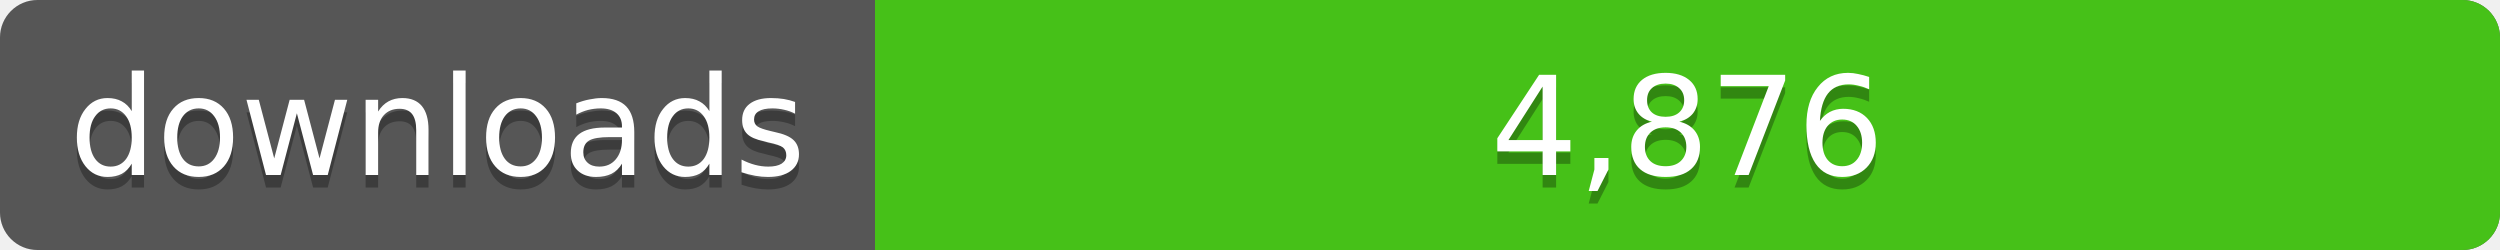
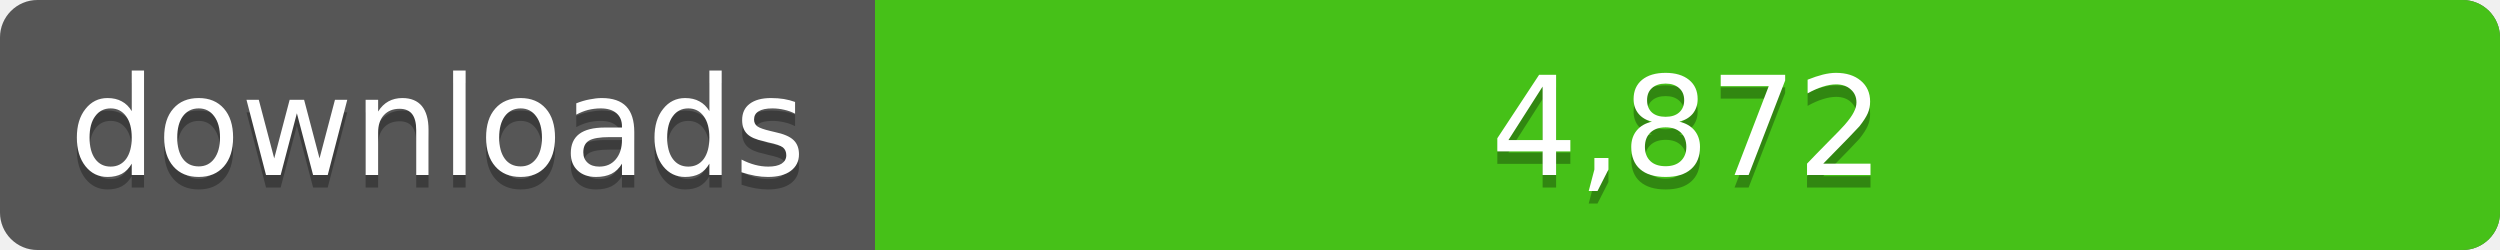
<svg xmlns="http://www.w3.org/2000/svg" width="200" height="20">
  <linearGradient id="a" x2="0" y2="100%%">
    <stop offset="0" stop-color="#bbb" stop-opacity=".1" />
    <stop offset="1" stop-opacity=".1" />
  </linearGradient>
  <rect rx="3" width="200" height="20" fill="#555" />
  <rect rx="3" x="70" width="130" height="20" fill="#4c1" />
  <path fill="#4c1" d="M70 0h4v20h-4z" />
  <rect rx="3" width="200" height="20" fill="url(#a)" />
  <g fill="#fff" text-anchor="middle" font-family="DejaVu Sans,Verdana,Geneva,sans-serif" font-size="11">
    <text x="35" y="15" fill="#010101" fill-opacity=".3">downloads</text>
    <text x="35" y="14">downloads</text>
-     <text x="135" y="15" fill="#010101" fill-opacity=".3">4,876</text>
-     <text x="135" y="14">4,876</text>
+     <text x="135" y="15" fill="#010101" fill-opacity=".3">4,872</text>
+     <text x="135" y="14">4,872</text>
  </g>
</svg>
